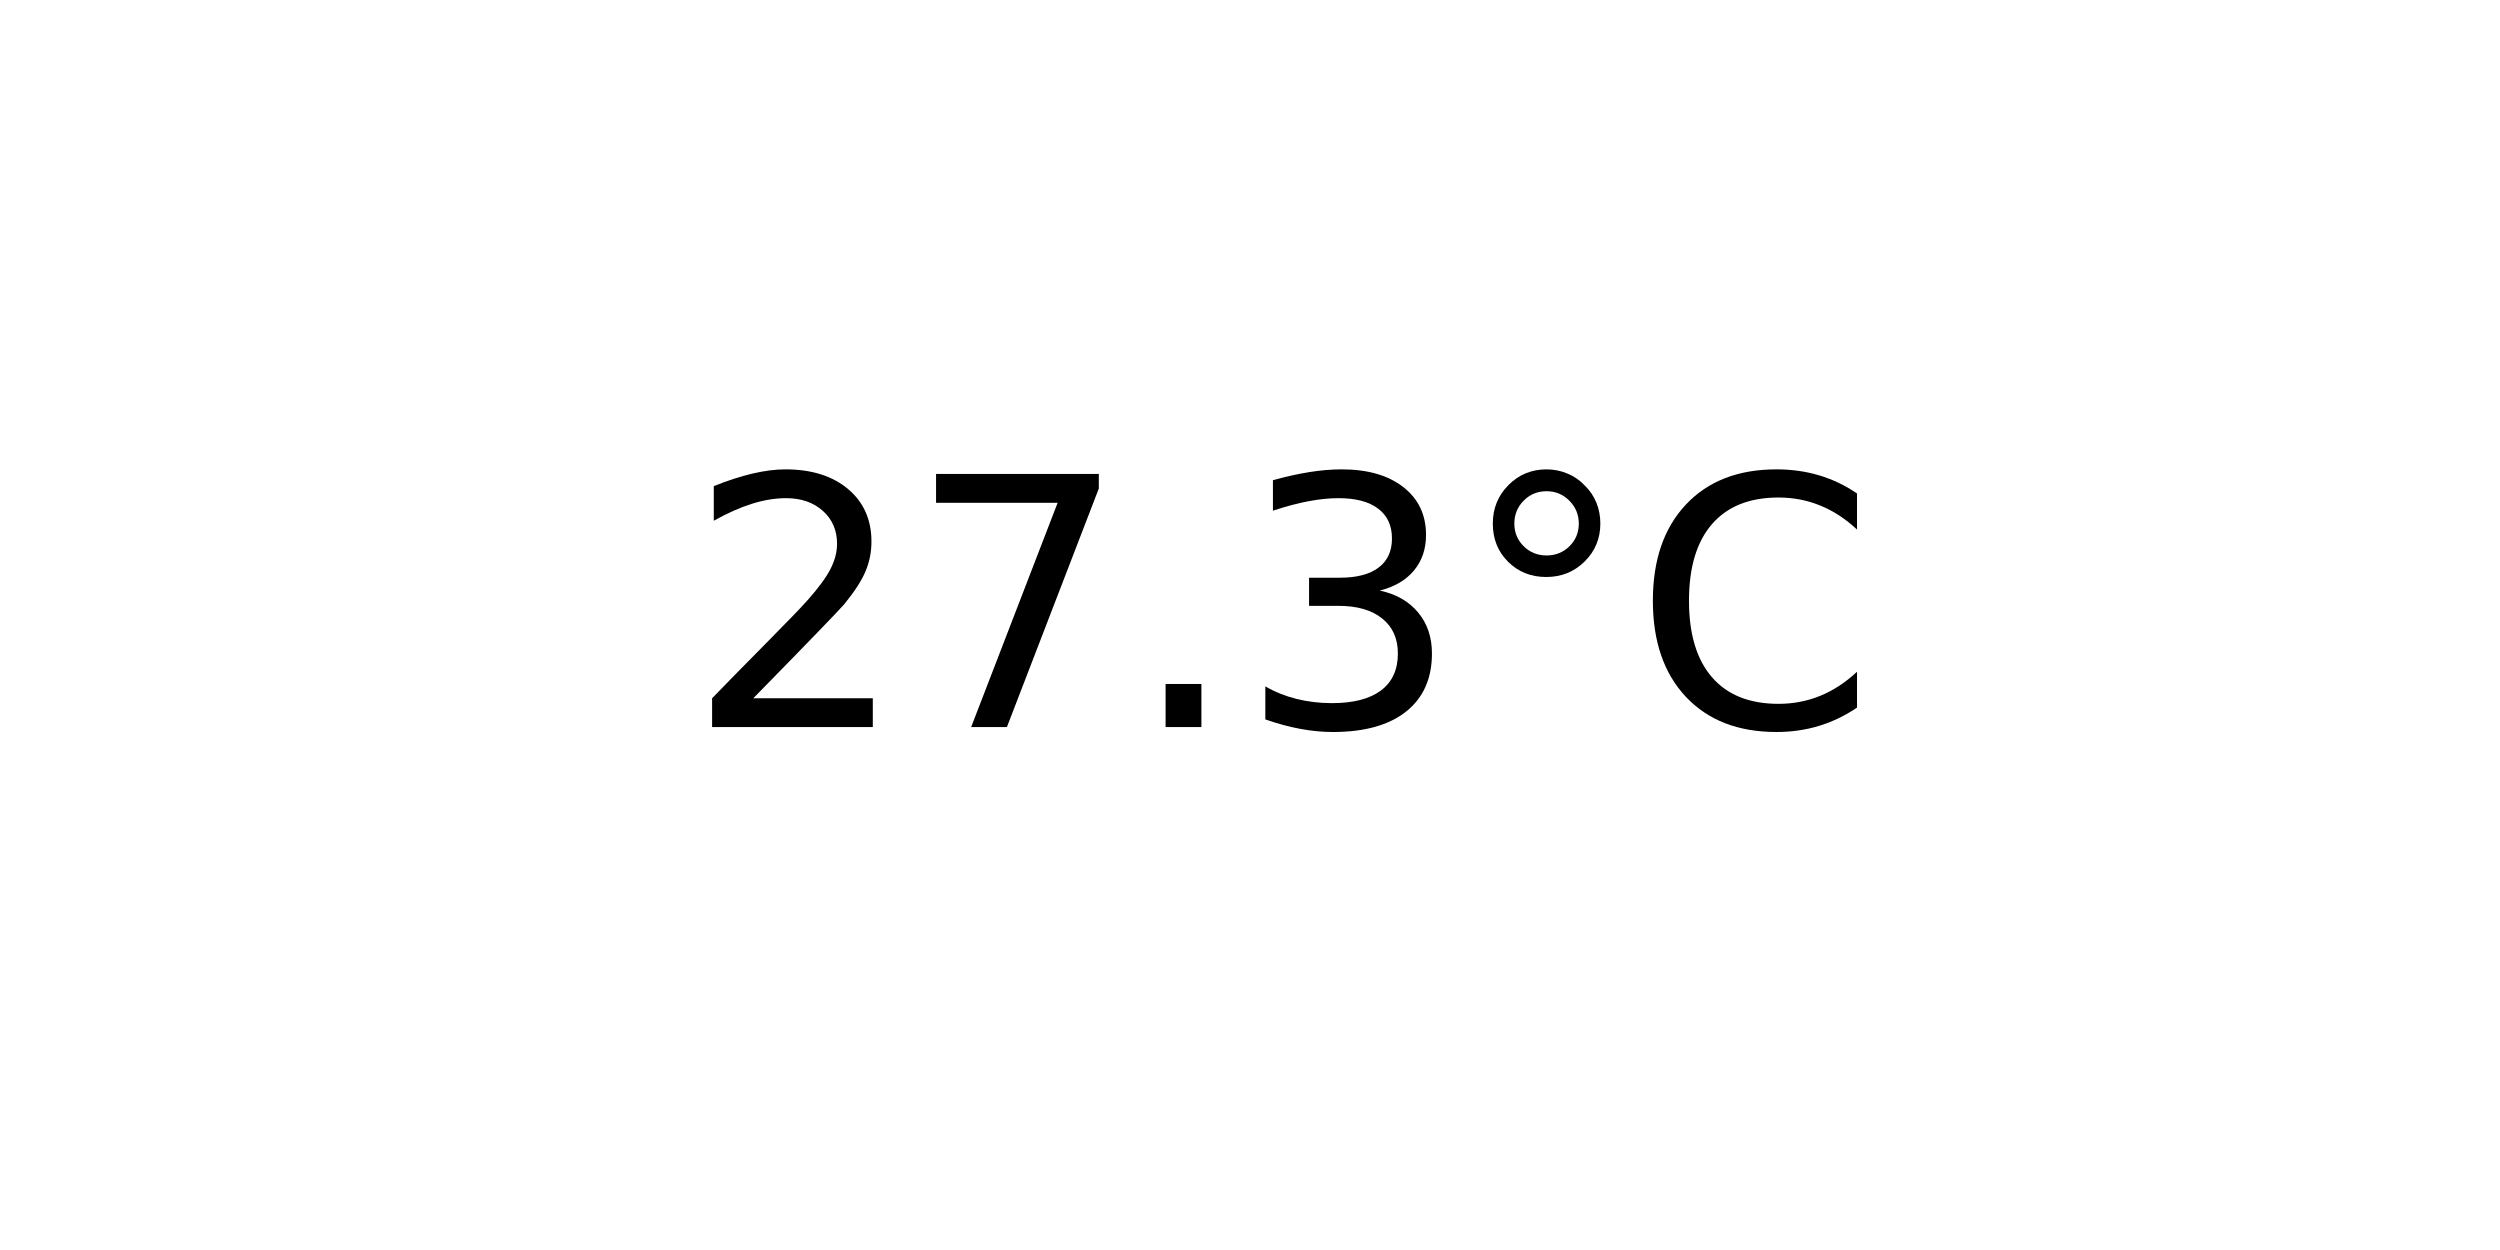
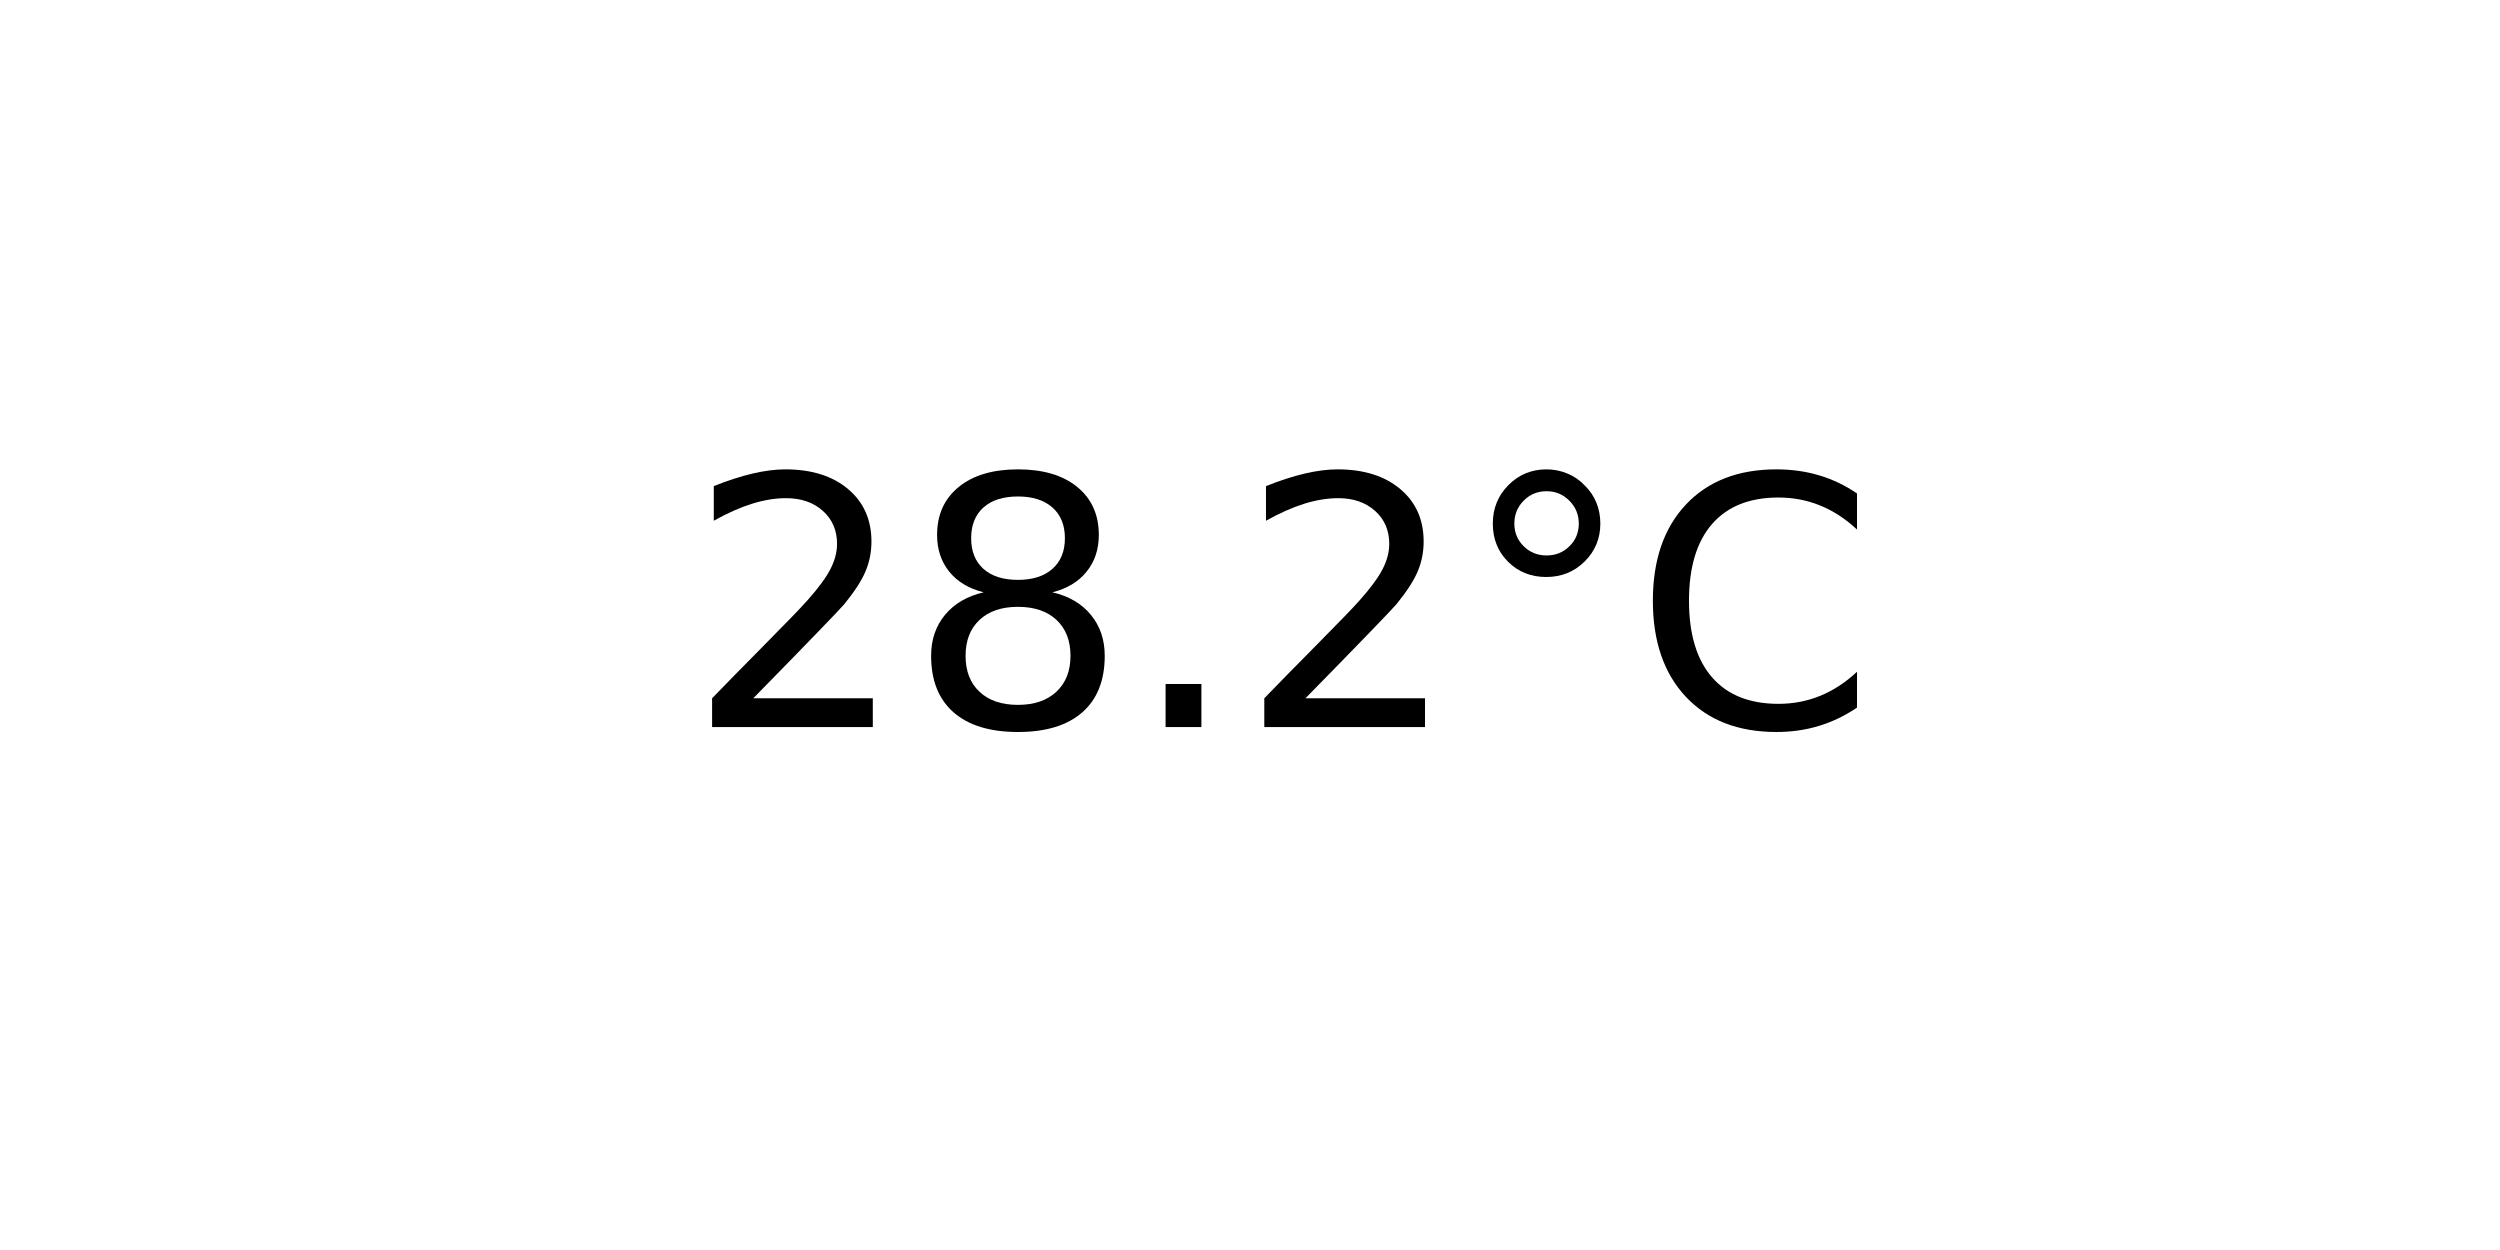
<svg xmlns="http://www.w3.org/2000/svg" xmlns:xlink="http://www.w3.org/1999/xlink" width="72pt" height="36pt" viewBox="0 0 72 36" version="1.1">
  <defs>
    <style type="text/css">*{stroke-linejoin: round; stroke-linecap: butt}</style>
  </defs>
  <g id="figure_1">
    <g id="axes_1">
      <g id="text_1">
        <g transform="translate(19.77578 20.93937) scale(0.1 -0.1)">
          <defs>
            <path id="DejaVuSans-32" d="M 1228 531  L 3431 531  L 3431 0  L 469 0  L 469 531  Q 828 903 1448 1529  Q 2069 2156 2228 2338  Q 2531 2678 2651 2914  Q 2772 3150 2772 3378  Q 2772 3750 2511 3984  Q 2250 4219 1831 4219  Q 1534 4219 1204 4116  Q 875 4013 500 3803  L 500 4441  Q 881 4594 1212 4672  Q 1544 4750 1819 4750  Q 2544 4750 2975 4387  Q 3406 4025 3406 3419  Q 3406 3131 3298 2873  Q 3191 2616 2906 2266  Q 2828 2175 2409 1742  Q 1991 1309 1228 531  z " transform="scale(0.015625)" />
-             <path id="DejaVuSans-37" d="M 525 4666  L 3525 4666  L 3525 4397  L 1831 0  L 1172 0  L 2766 4134  L 525 4134  L 525 4666  z " transform="scale(0.015625)" />
+             <path id="DejaVuSans-38" d="M 2034 2216  Q 1584 2216 1326 1975  Q 1069 1734 1069 1313  Q 1069 891 1326 650  Q 1584 409 2034 409  Q 2484 409 2743 651  Q 3003 894 3003 1313  Q 3003 1734 2745 1975  Q 2488 2216 2034 2216  z M 1403 2484  Q 997 2584 770 2862  Q 544 3141 544 3541  Q 544 4100 942 4425  Q 1341 4750 2034 4750  Q 2731 4750 3128 4425  Q 3525 4100 3525 3541  Q 3525 3141 3298 2862  Q 3072 2584 2669 2484  Q 3125 2378 3379 2068  Q 3634 1759 3634 1313  Q 3634 634 3220 271  Q 2806 -91 2034 -91  Q 1263 -91 848 271  Q 434 634 434 1313  Q 434 1759 690 2068  Q 947 2378 1403 2484  z M 1172 3481  Q 1172 3119 1398 2916  Q 1625 2713 2034 2713  Q 2441 2713 2670 2916  Q 2900 3119 2900 3481  Q 2900 3844 2670 4047  Q 2441 4250 2034 4250  Q 1625 4250 1398 4047  Q 1172 3844 1172 3481  z " transform="scale(0.015625)" />
            <path id="DejaVuSans-2e" d="M 684 794  L 1344 794  L 1344 0  L 684 0  L 684 794  z " transform="scale(0.015625)" />
-             <path id="DejaVuSans-33" d="M 2597 2516  Q 3050 2419 3304 2112  Q 3559 1806 3559 1356  Q 3559 666 3084 287  Q 2609 -91 1734 -91  Q 1441 -91 1130 -33  Q 819 25 488 141  L 488 750  Q 750 597 1062 519  Q 1375 441 1716 441  Q 2309 441 2620 675  Q 2931 909 2931 1356  Q 2931 1769 2642 2001  Q 2353 2234 1838 2234  L 1294 2234  L 1294 2753  L 1863 2753  Q 2328 2753 2575 2939  Q 2822 3125 2822 3475  Q 2822 3834 2567 4026  Q 2313 4219 1838 4219  Q 1578 4219 1281 4162  Q 984 4106 628 3988  L 628 4550  Q 988 4650 1302 4700  Q 1616 4750 1894 4750  Q 2613 4750 3031 4423  Q 3450 4097 3450 3541  Q 3450 3153 3228 2886  Q 3006 2619 2597 2516  z " transform="scale(0.015625)" />
            <path id="DejaVuSans-b0" d="M 1600 4347  Q 1350 4347 1178 4173  Q 1006 4000 1006 3750  Q 1006 3503 1178 3333  Q 1350 3163 1600 3163  Q 1850 3163 2022 3333  Q 2194 3503 2194 3750  Q 2194 3997 2020 4172  Q 1847 4347 1600 4347  z M 1600 4750  Q 1800 4750 1984 4673  Q 2169 4597 2303 4453  Q 2447 4313 2519 4134  Q 2591 3956 2591 3750  Q 2591 3338 2302 3052  Q 2013 2766 1594 2766  Q 1172 2766 890 3047  Q 609 3328 609 3750  Q 609 4169 896 4459  Q 1184 4750 1600 4750  z " transform="scale(0.015625)" />
            <path id="DejaVuSans-43" d="M 4122 4306  L 4122 3641  Q 3803 3938 3442 4084  Q 3081 4231 2675 4231  Q 1875 4231 1450 3742  Q 1025 3253 1025 2328  Q 1025 1406 1450 917  Q 1875 428 2675 428  Q 3081 428 3442 575  Q 3803 722 4122 1019  L 4122 359  Q 3791 134 3420 21  Q 3050 -91 2638 -91  Q 1578 -91 968 557  Q 359 1206 359 2328  Q 359 3453 968 4101  Q 1578 4750 2638 4750  Q 3056 4750 3426 4639  Q 3797 4528 4122 4306  z " transform="scale(0.015625)" />
          </defs>
          <use xlink:href="#DejaVuSans-32" />
-           <use xlink:href="#DejaVuSans-37" x="63.623" />
+           <use xlink:href="#DejaVuSans-38" x="63.623" />
          <use xlink:href="#DejaVuSans-2e" x="127.246" />
-           <use xlink:href="#DejaVuSans-33" x="159.033" />
+           <use xlink:href="#DejaVuSans-32" x="159.033" />
          <use xlink:href="#DejaVuSans-b0" x="222.656" />
          <use xlink:href="#DejaVuSans-43" x="272.656" />
        </g>
      </g>
    </g>
  </g>
</svg>
